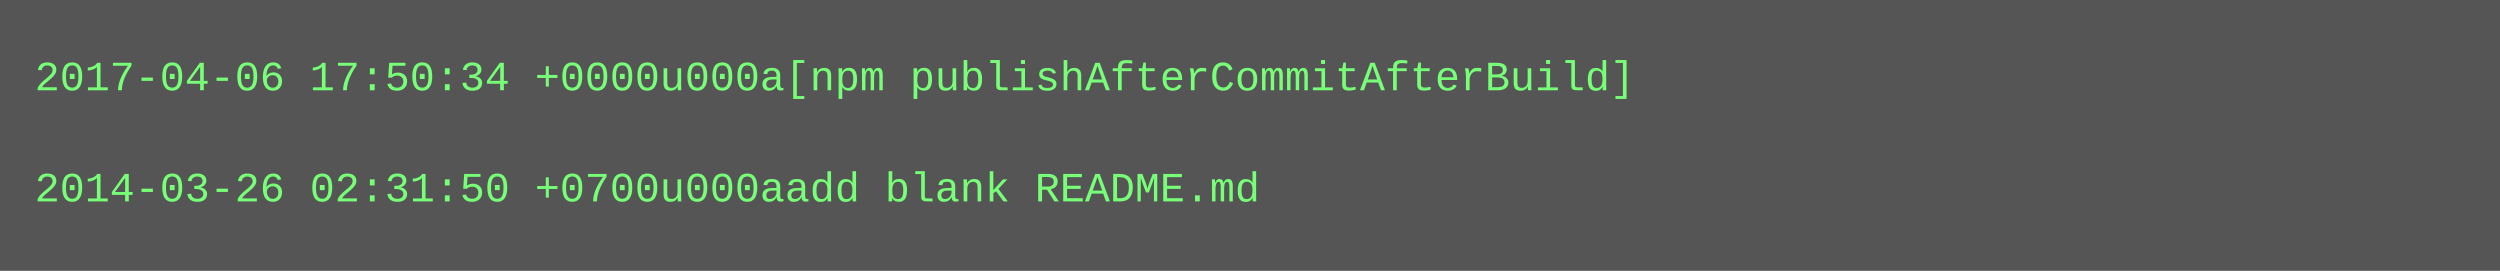
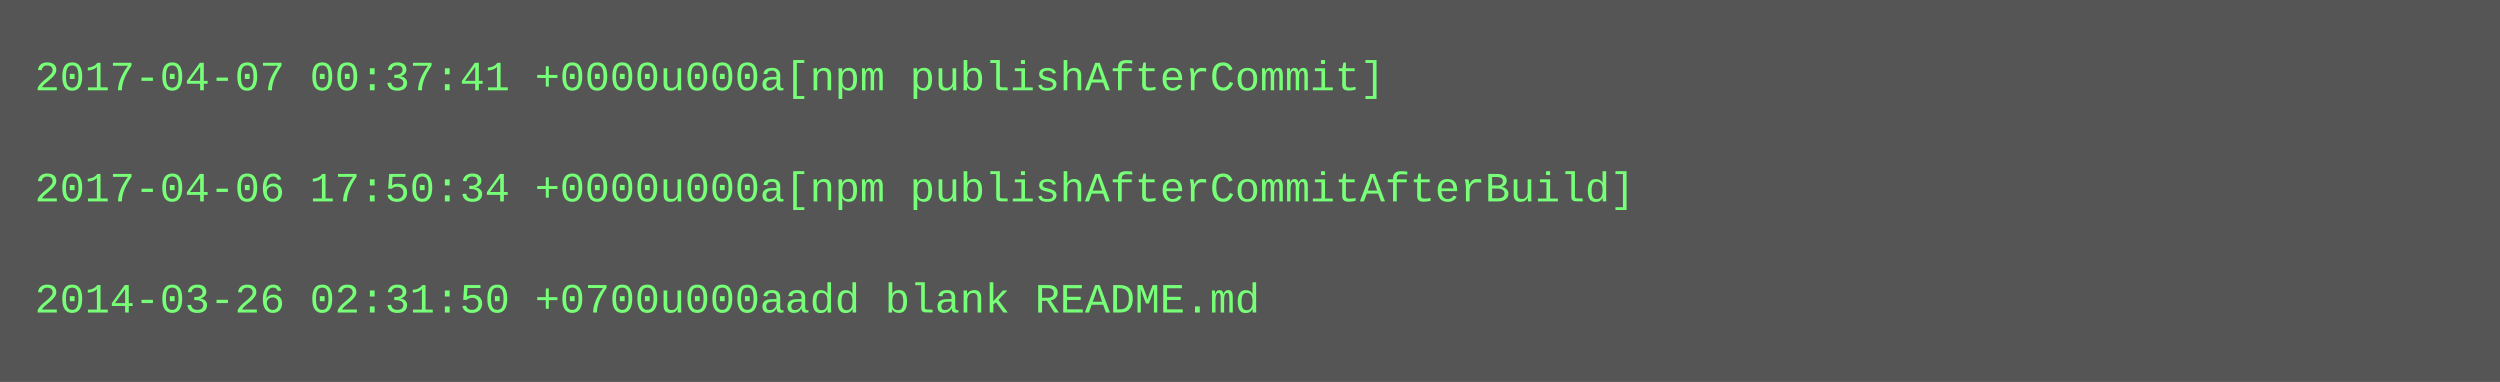
- <svg xmlns="http://www.w3.org/2000/svg" height="78" width="720">
-   <rect height="78" fill="#555" width="720" />
+ <svg xmlns="http://www.w3.org/2000/svg" height="110" width="720">
+   <rect height="110" fill="#555" width="720" />
  <text fill="#7f7" font-family="Courier New" font-size="12" xml:space="preserve">
-     <tspan x="10" y="26">2017-04-06 17:50:34 +0000u000a[npm publishAfterCommitAfterBuild]</tspan>
+     <tspan x="10" y="26">2017-04-07 00:37:41 +0000u000a[npm publishAfterCommit]</tspan>
    <tspan x="10" y="42" />
-     <tspan x="10" y="58">2014-03-26 02:31:50 +0700u000aadd blank README.md</tspan>
+     <tspan x="10" y="58">2017-04-06 17:50:34 +0000u000a[npm publishAfterCommitAfterBuild]</tspan>
+     <tspan x="10" y="74" />
+     <tspan x="10" y="90">2014-03-26 02:31:50 +0700u000aadd blank README.md</tspan>
  </text>
</svg>
